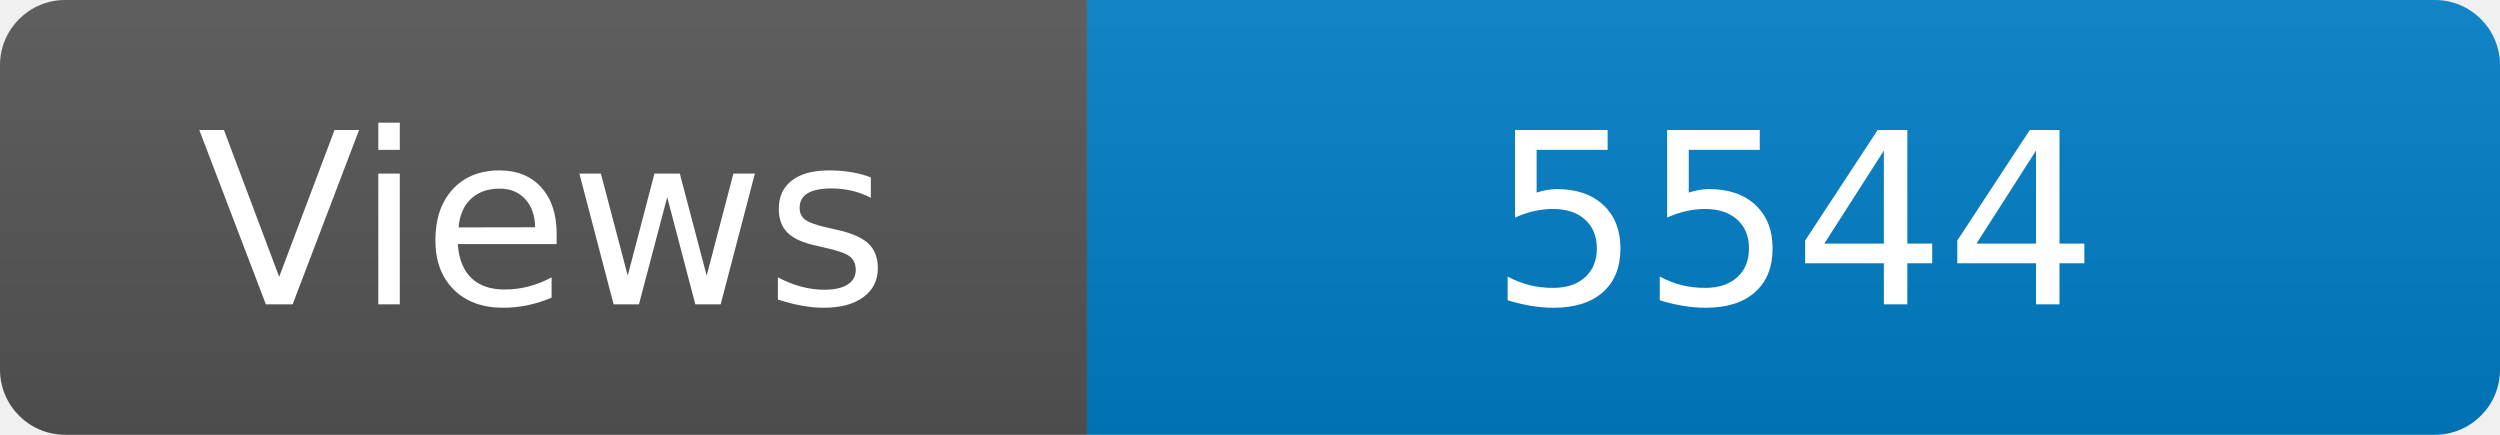
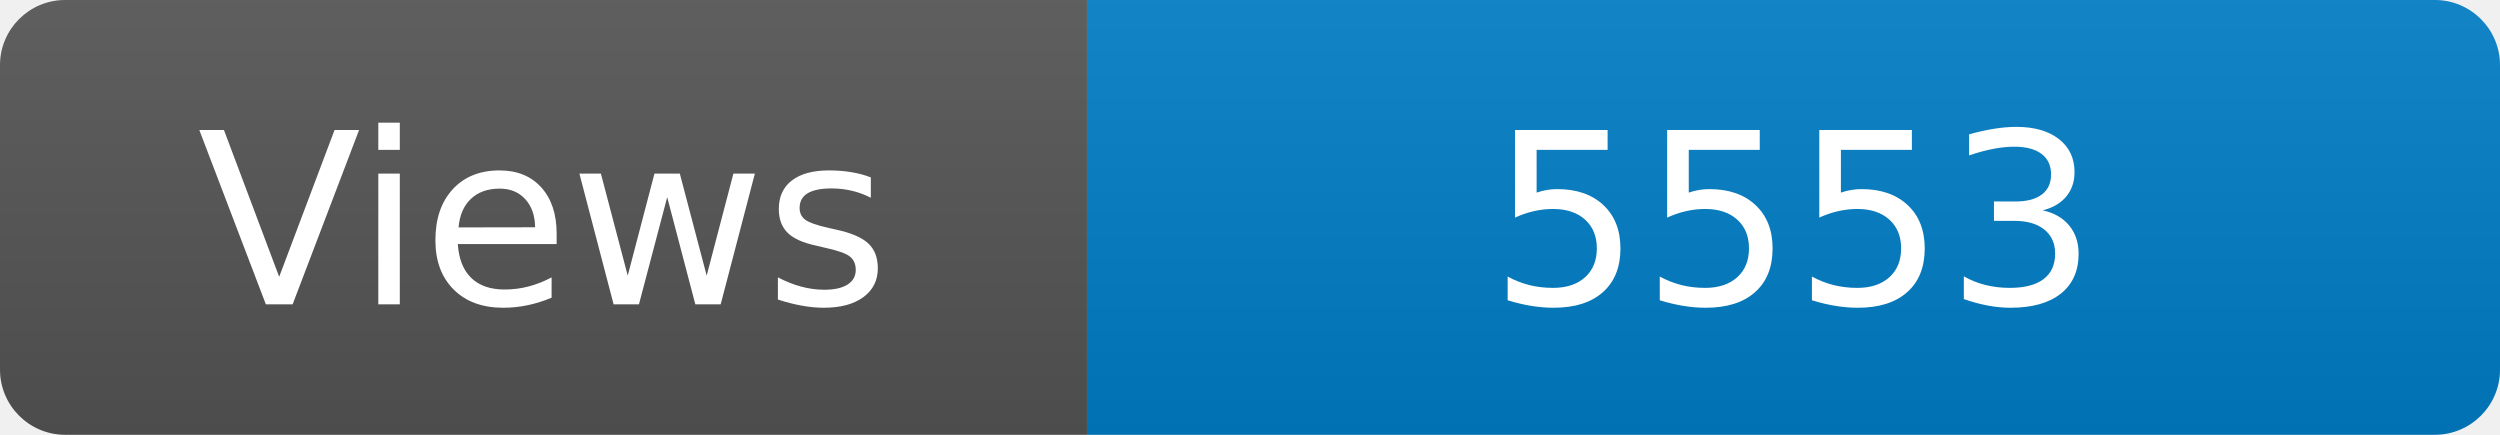
<svg xmlns="http://www.w3.org/2000/svg" width="115" height="20" role="img" aria-label="Maintained?: yes">
  <linearGradient id="s" x2="0" y2="100%">
    <stop offset="0" stop-color="#bbb" stop-opacity=".1" />
    <stop offset="1" stop-opacity=".1" />
  </linearGradient>
  <clipPath id="r">
    <rect width="115" height="20" rx="3" fill="#fff" />
  </clipPath>
  <g clip-path="url(#r)">
    <rect width="50" height="20" fill="#555" />
    <rect x="50" width="160" height="20" fill="#007ec6" />
    <rect width="115" height="20" fill="url(#s)" />
  </g>
  <g fill="#fff" text-anchor="middle" font-family="Verdana,Geneva,DejaVu Sans,sans-serif" font-size="110">
    <text x="250" y="140" transform="scale(.1)" fill="#fff">Views</text>
-     <text x="825" y="140" transform="scale(.1)" fill="#fff">5544</text>
+     <text x="825" y="140" transform="scale(.1)" fill="#fff">5553</text>
  </g>
</svg>
